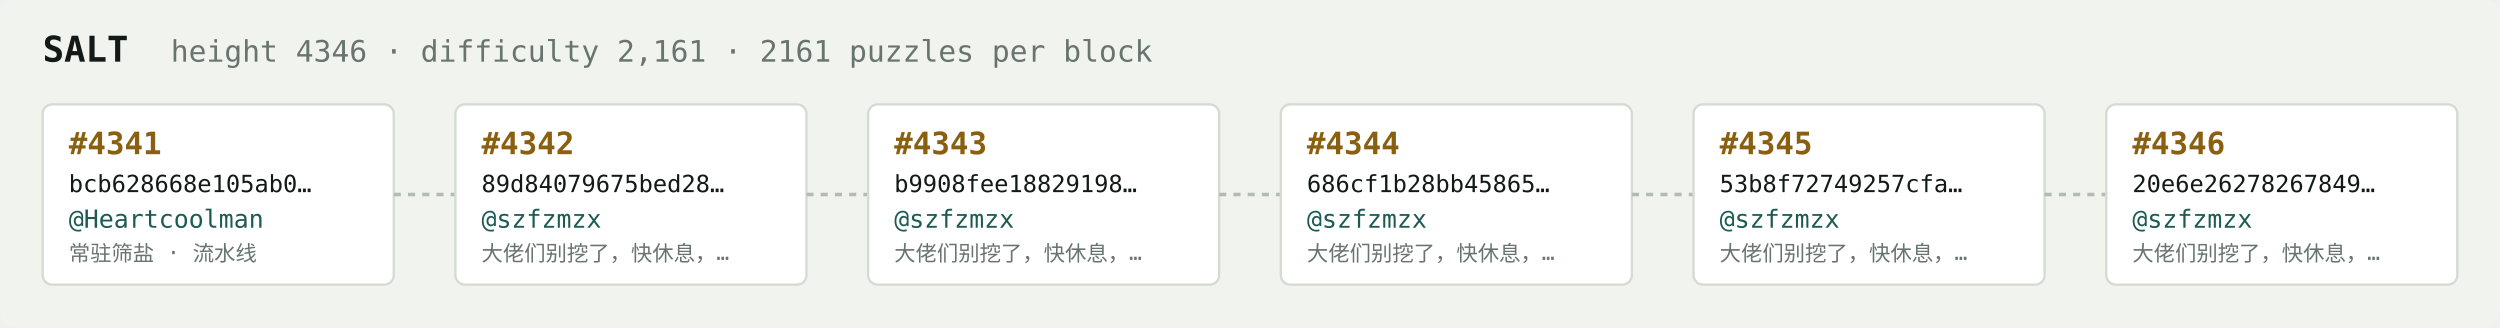
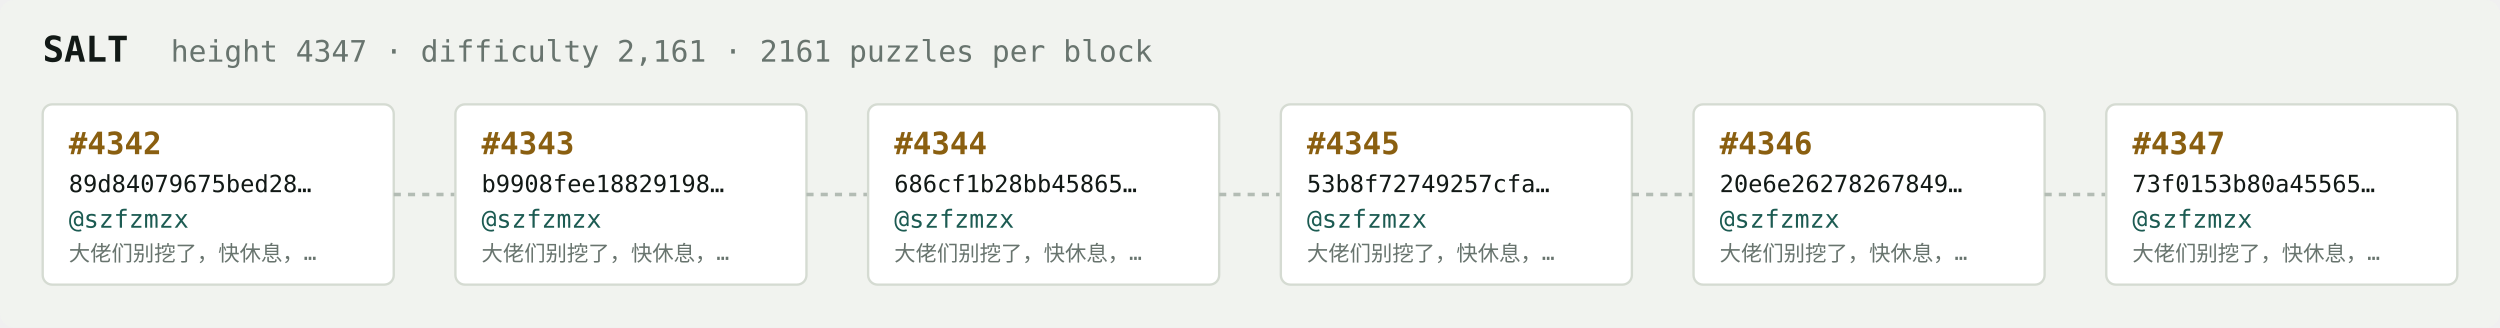
<svg xmlns="http://www.w3.org/2000/svg" width="1054" height="138" viewBox="0 0 1054 138" font-family="ui-monospace,SFMono-Regular,Menlo,monospace">
  <rect fill="#f1f3ef" width="1054" height="138" rx="6" />
  <text x="18" y="26" fill="#121916" font-size="15" font-weight="700">SALT</text>
-   <text x="72" y="26" fill="#68746e" font-size="12.5">height 4346 · difficulty 2,161 · 2161 puzzles per block</text>
+   <text x="72" y="26" fill="#68746e" font-size="12.5">height 4347 · difficulty 2,161 · 2161 puzzles per block</text>
  <rect x="18" y="44" width="148" height="76" rx="4" fill="#ffffff" stroke="#d5dbd2" stroke-width="1" />
-   <text x="29" y="65" fill="#8a5f10" font-size="13" font-weight="700">#4341</text>
-   <text x="29" y="81" fill="#121916" font-size="10">bcb628668e105ab0…</text>
-   <text x="29" y="96" fill="#1c5b52" font-size="10.5">@Heartcoolman</text>
-   <text x="29" y="110" fill="#68746e" font-size="9">常驻筛盐 · 流水线</text>
+   <text x="29" y="65" fill="#8a5f10" font-size="13" font-weight="700">#4342</text>
+   <text x="29" y="81" fill="#121916" font-size="10">89d84079675bed28…</text>
+   <text x="29" y="96" fill="#1c5b52" font-size="10.5">@szfzmzx</text>
+   <text x="29" y="110" fill="#68746e" font-size="9">大佬们别挖了，快休息，…</text>
  <line x1="166" y1="82.0" x2="192" y2="82.0" stroke="#b3bcb4" stroke-width="1.5" stroke-dasharray="3 3" />
  <rect x="192" y="44" width="148" height="76" rx="4" fill="#ffffff" stroke="#d5dbd2" stroke-width="1" />
-   <text x="203" y="65" fill="#8a5f10" font-size="13" font-weight="700">#4342</text>
-   <text x="203" y="81" fill="#121916" font-size="10">89d84079675bed28…</text>
+   <text x="203" y="65" fill="#8a5f10" font-size="13" font-weight="700">#4343</text>
+   <text x="203" y="81" fill="#121916" font-size="10">b9908fee18829198…</text>
  <text x="203" y="96" fill="#1c5b52" font-size="10.5">@szfzmzx</text>
  <text x="203" y="110" fill="#68746e" font-size="9">大佬们别挖了，快休息，…</text>
  <line x1="340" y1="82.0" x2="366" y2="82.0" stroke="#b3bcb4" stroke-width="1.5" stroke-dasharray="3 3" />
  <rect x="366" y="44" width="148" height="76" rx="4" fill="#ffffff" stroke="#d5dbd2" stroke-width="1" />
-   <text x="377" y="65" fill="#8a5f10" font-size="13" font-weight="700">#4343</text>
-   <text x="377" y="81" fill="#121916" font-size="10">b9908fee18829198…</text>
+   <text x="377" y="65" fill="#8a5f10" font-size="13" font-weight="700">#4344</text>
+   <text x="377" y="81" fill="#121916" font-size="10">686cf1b28bb45865…</text>
  <text x="377" y="96" fill="#1c5b52" font-size="10.5">@szfzmzx</text>
  <text x="377" y="110" fill="#68746e" font-size="9">大佬们别挖了，快休息，…</text>
  <line x1="514" y1="82.0" x2="540" y2="82.0" stroke="#b3bcb4" stroke-width="1.5" stroke-dasharray="3 3" />
  <rect x="540" y="44" width="148" height="76" rx="4" fill="#ffffff" stroke="#d5dbd2" stroke-width="1" />
-   <text x="551" y="65" fill="#8a5f10" font-size="13" font-weight="700">#4344</text>
-   <text x="551" y="81" fill="#121916" font-size="10">686cf1b28bb45865…</text>
+   <text x="551" y="65" fill="#8a5f10" font-size="13" font-weight="700">#4345</text>
+   <text x="551" y="81" fill="#121916" font-size="10">53b8f72749257cfa…</text>
  <text x="551" y="96" fill="#1c5b52" font-size="10.5">@szfzmzx</text>
  <text x="551" y="110" fill="#68746e" font-size="9">大佬们别挖了，快休息，…</text>
  <line x1="688" y1="82.0" x2="714" y2="82.0" stroke="#b3bcb4" stroke-width="1.5" stroke-dasharray="3 3" />
  <rect x="714" y="44" width="148" height="76" rx="4" fill="#ffffff" stroke="#d5dbd2" stroke-width="1" />
-   <text x="725" y="65" fill="#8a5f10" font-size="13" font-weight="700">#4345</text>
-   <text x="725" y="81" fill="#121916" font-size="10">53b8f72749257cfa…</text>
+   <text x="725" y="65" fill="#8a5f10" font-size="13" font-weight="700">#4346</text>
+   <text x="725" y="81" fill="#121916" font-size="10">20e6e26278267849…</text>
  <text x="725" y="96" fill="#1c5b52" font-size="10.5">@szfzmzx</text>
  <text x="725" y="110" fill="#68746e" font-size="9">大佬们别挖了，快休息，…</text>
  <line x1="862" y1="82.0" x2="888" y2="82.0" stroke="#b3bcb4" stroke-width="1.5" stroke-dasharray="3 3" />
  <rect x="888" y="44" width="148" height="76" rx="4" fill="#ffffff" stroke="#d5dbd2" stroke-width="1" />
-   <text x="899" y="65" fill="#8a5f10" font-size="13" font-weight="700">#4346</text>
-   <text x="899" y="81" fill="#121916" font-size="10">20e6e26278267849…</text>
+   <text x="899" y="65" fill="#8a5f10" font-size="13" font-weight="700">#4347</text>
+   <text x="899" y="81" fill="#121916" font-size="10">73f0153b80a45565…</text>
  <text x="899" y="96" fill="#1c5b52" font-size="10.5">@szfzmzx</text>
  <text x="899" y="110" fill="#68746e" font-size="9">大佬们别挖了，快休息，…</text>
</svg>
